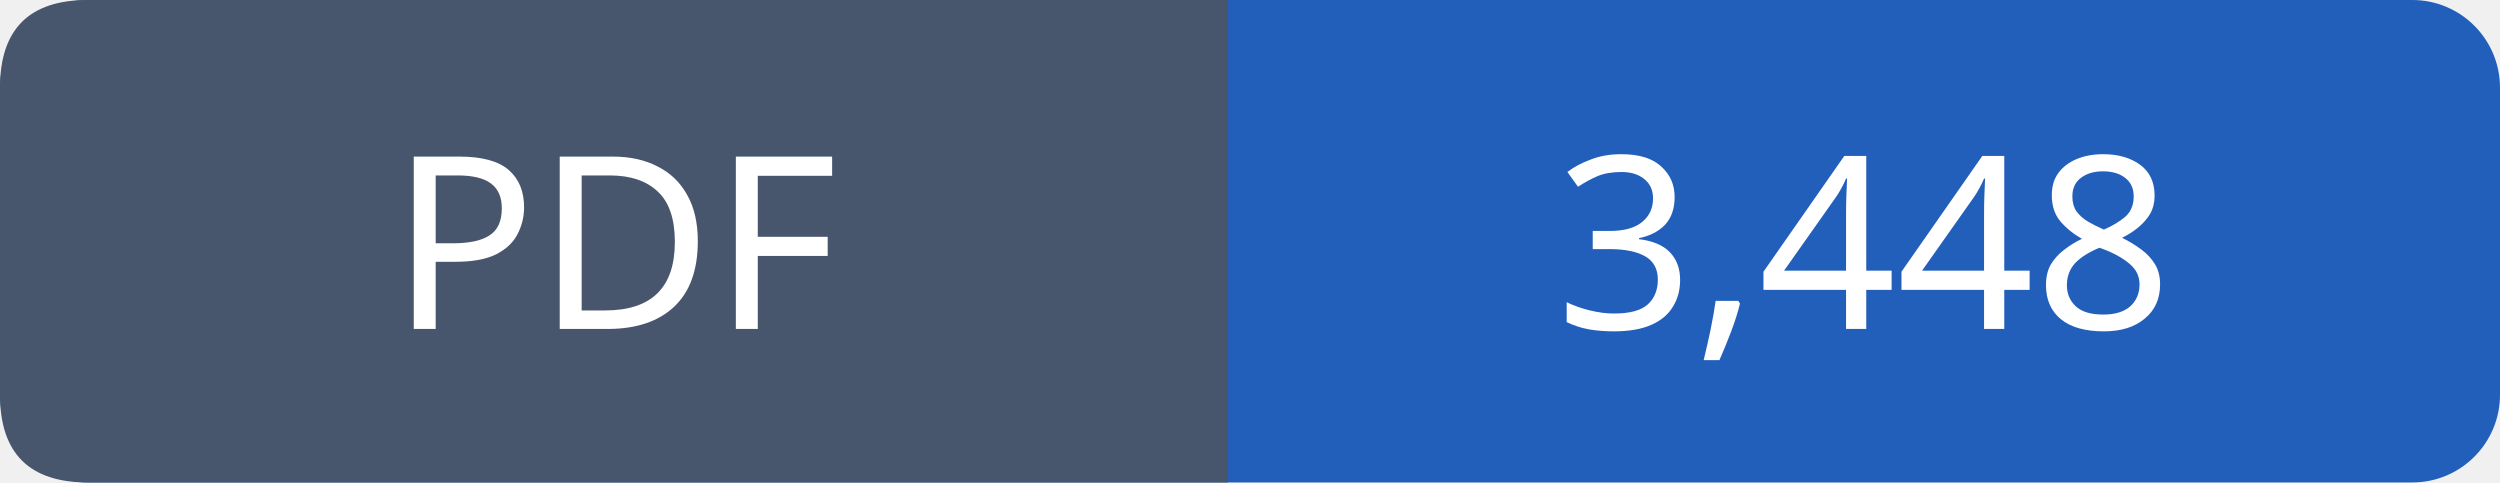
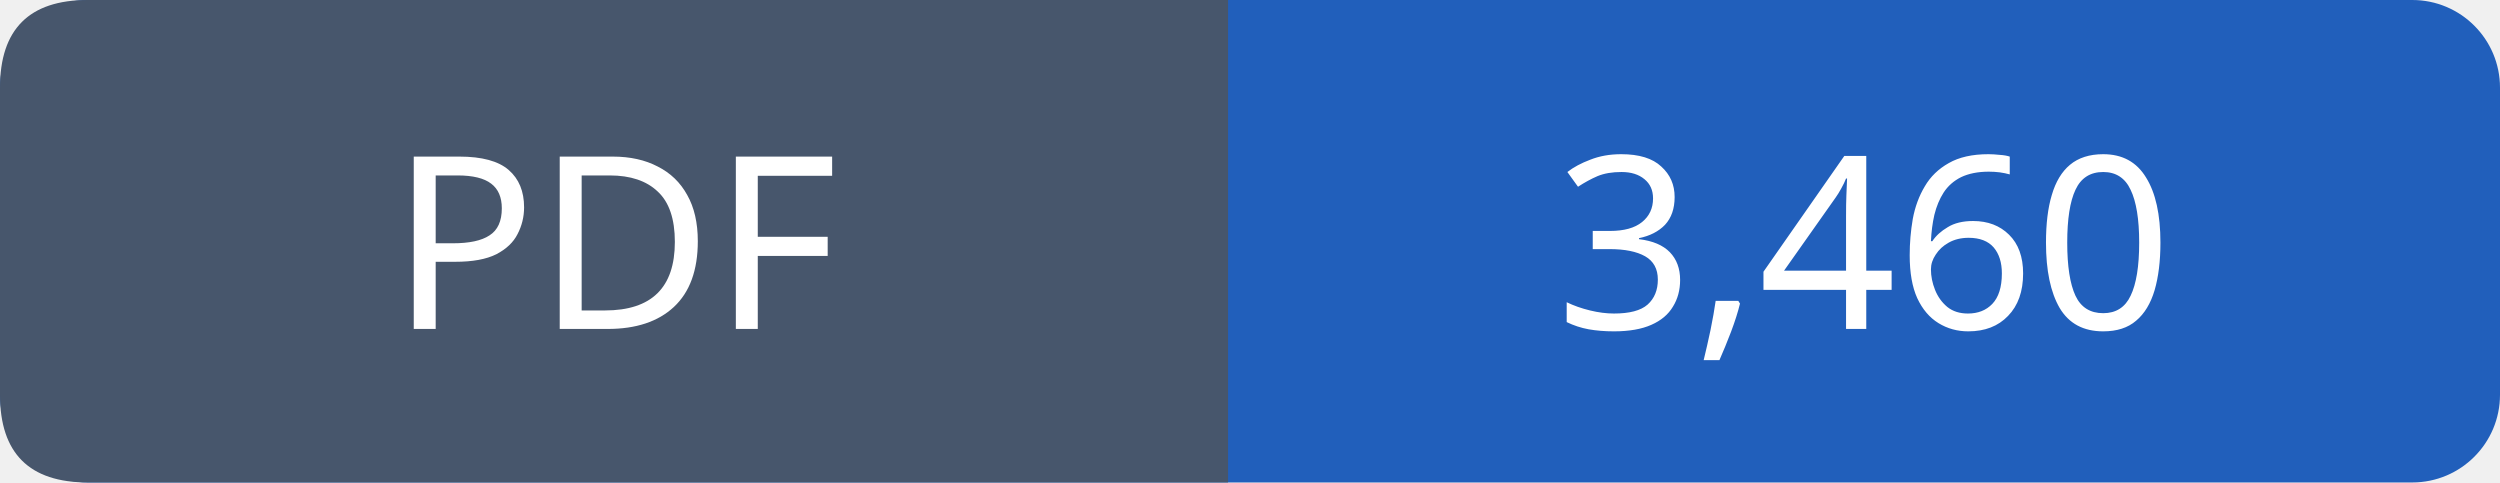
- <svg xmlns="http://www.w3.org/2000/svg" width="114" height="22" viewBox="0 0 114 22" role="img" aria-label="PDF: 3,448">
+ <svg xmlns="http://www.w3.org/2000/svg" width="114" height="22" viewBox="0 0 114 22" role="img" aria-label="PDF: 3,460">
  <rect width="114" height="22" rx="4" fill="#215fbb" />
  <path fill="#47566c" d="M4 0h52v22H4q-4 0-4-4V4q0-4 4-4" />
  <g font-family="Verdana,sans-serif" font-size="11" fill="white" text-anchor="middle">
    <text x="28.0" y="15">PDF</text>
-     <text x="85.0" y="15">3,448</text>
+     <text x="85.0" y="15">3,460</text>
  </g>
</svg>
